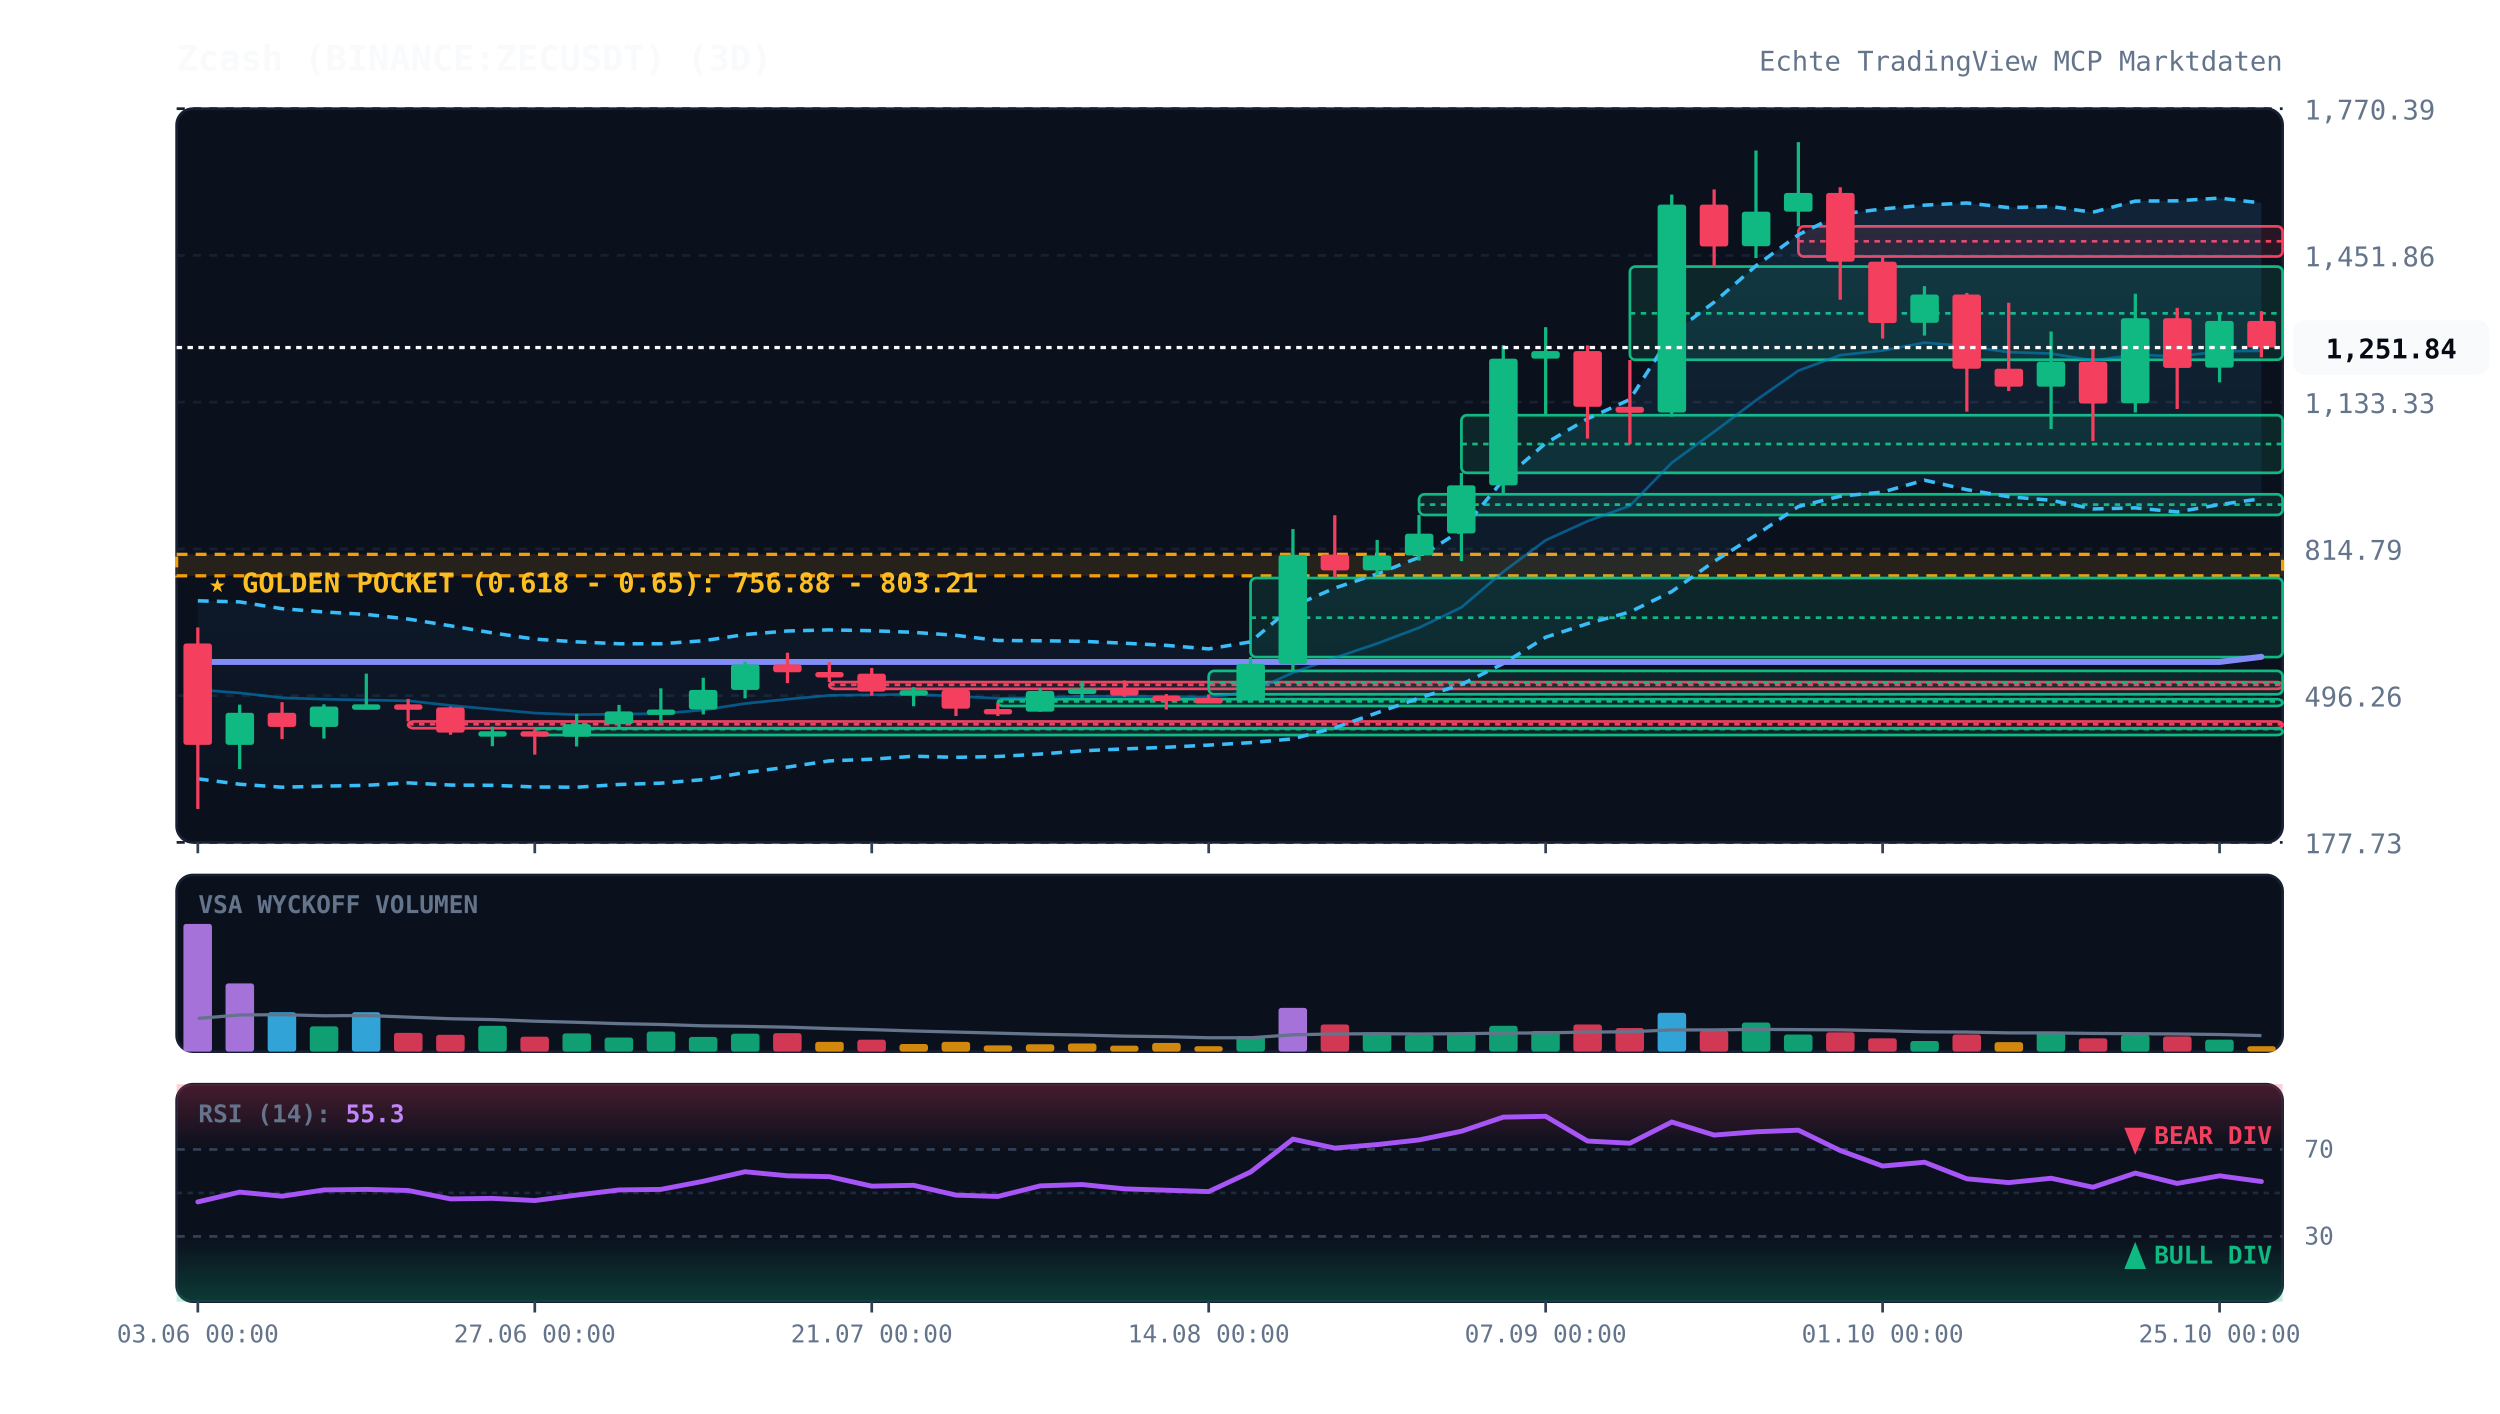
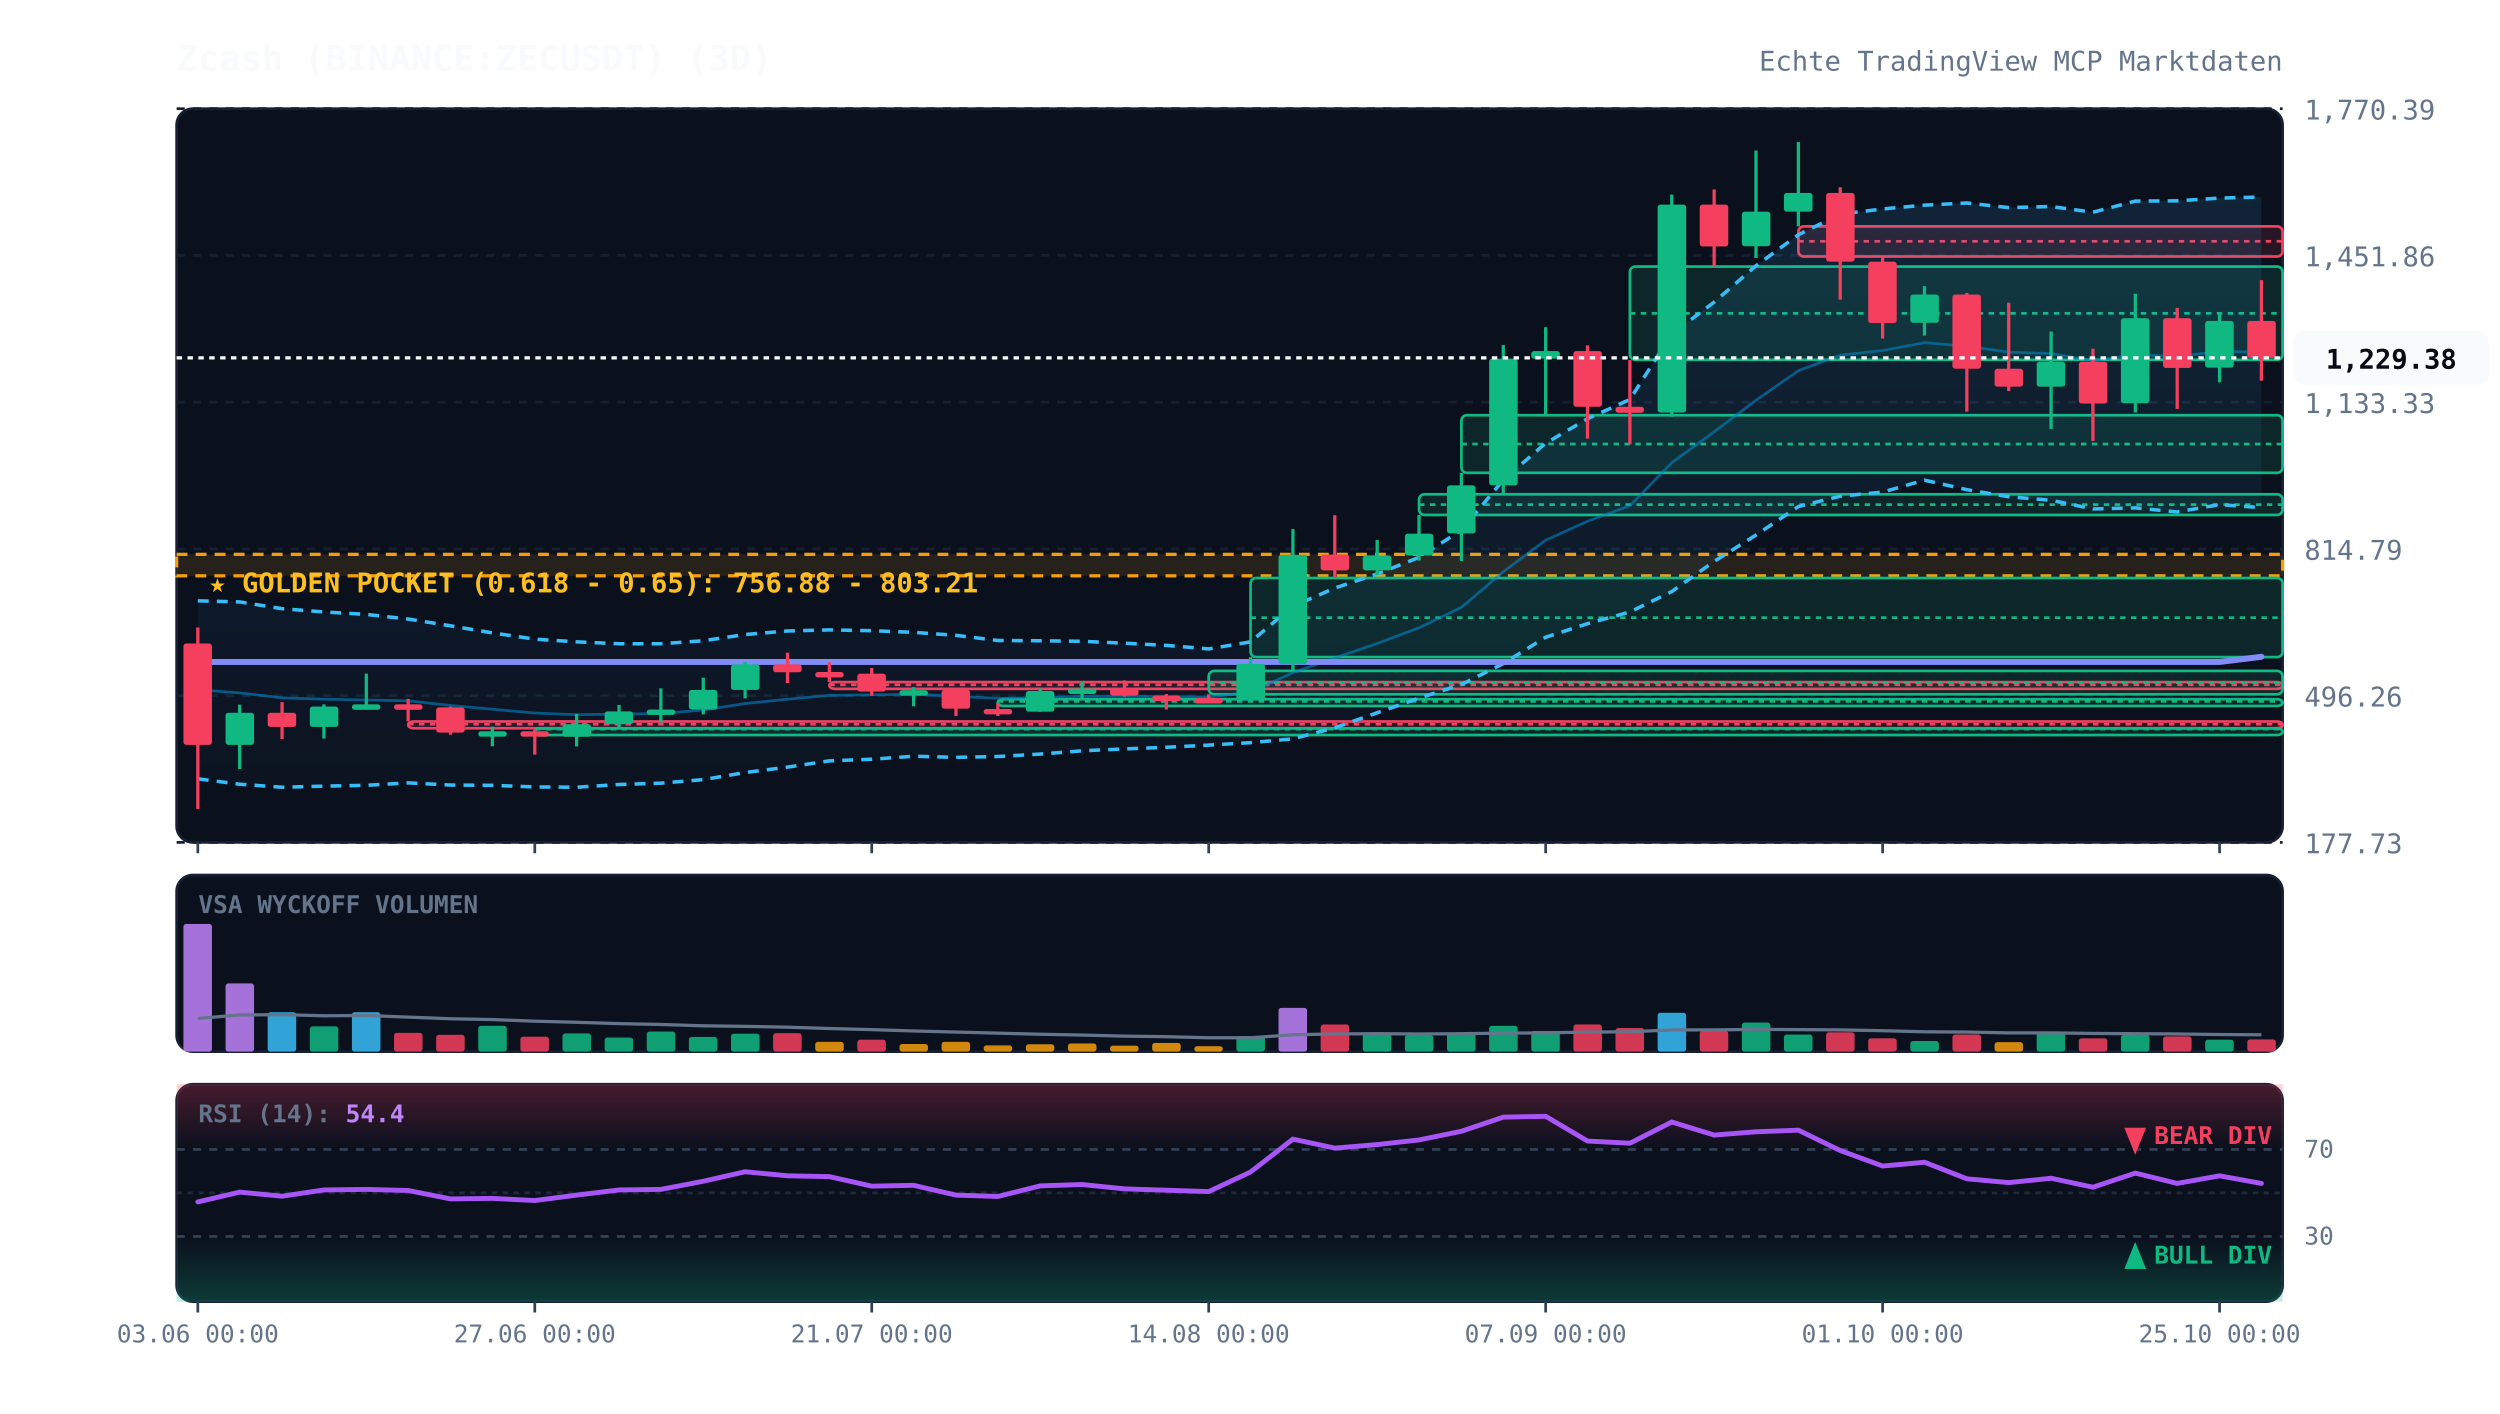
<svg xmlns="http://www.w3.org/2000/svg" viewBox="0 0 920 520" width="100%" height="100%" style="background:#070a13; font-family:'JetBrains Mono', monospace;">
  <defs>
    <linearGradient id="cloud-grad" x1="0%" y1="0%" x2="0%" y2="100%">
      <stop offset="0%" stop-color="#38bdf8" stop-opacity="0.12" />
      <stop offset="100%" stop-color="#38bdf8" stop-opacity="0.02" />
    </linearGradient>
    <linearGradient id="rsi-overbought" x1="0%" y1="0%" x2="0%" y2="100%">
      <stop offset="0%" stop-color="#f43f5e" stop-opacity="0.25" />
      <stop offset="100%" stop-color="#f43f5e" stop-opacity="0.0" />
    </linearGradient>
    <linearGradient id="rsi-oversold" x1="0%" y1="0%" x2="0%" y2="100%">
      <stop offset="0%" stop-color="#10b981" stop-opacity="0.0" />
      <stop offset="100%" stop-color="#10b981" stop-opacity="0.25" />
    </linearGradient>
  </defs>
  <rect x="65" y="40" width="775" height="270" fill="#0b101d" rx="6" stroke="#172033" stroke-width="1" />
  <rect x="65" y="322" width="775" height="65" fill="#0b101d" rx="6" stroke="#172033" stroke-width="1" />
  <rect x="65" y="399" width="775" height="80" fill="#0b101d" rx="6" stroke="#172033" stroke-width="1" />
  <line x1="65" y1="310.0" x2="840" y2="310.0" stroke="#172033" stroke-dasharray="3,3" stroke-width="1" />
  <text x="848" y="314.0" fill="#64748b" font-size="10" text-anchor="start">177.73</text>
  <line x1="65" y1="256.0" x2="840" y2="256.0" stroke="#172033" stroke-dasharray="3,3" stroke-width="1" />
  <text x="848" y="260.0" fill="#64748b" font-size="10" text-anchor="start">496.26</text>
  <line x1="65" y1="202.0" x2="840" y2="202.0" stroke="#172033" stroke-dasharray="3,3" stroke-width="1" />
  <text x="848" y="206.0" fill="#64748b" font-size="10" text-anchor="start">814.79</text>
  <line x1="65" y1="148.0" x2="840" y2="148.0" stroke="#172033" stroke-dasharray="3,3" stroke-width="1" />
  <text x="848" y="152.0" fill="#64748b" font-size="10" text-anchor="start">1,133.33</text>
  <line x1="65" y1="94.0" x2="840" y2="94.0" stroke="#172033" stroke-dasharray="3,3" stroke-width="1" />
  <text x="848" y="98.0" fill="#64748b" font-size="10" text-anchor="start">1,451.86</text>
  <line x1="65" y1="40.0" x2="840" y2="40.0" stroke="#172033" stroke-dasharray="3,3" stroke-width="1" />
  <text x="848" y="44.0" fill="#64748b" font-size="10" text-anchor="start">1,770.39</text>
  <rect x="65" y="204.0" width="775" height="7.9" fill="rgba(245, 158, 11, 0.12)" stroke="#f59e0b" stroke-dasharray="4,3" stroke-width="1.2" />
  <text x="77" y="218.0" fill="#fbbf24" font-size="10" font-weight="bold">★ GOLDEN POCKET (0.618 - 0.65): 756.88 - 803.21</text>
  <rect x="150.2" y="265.5" width="689.8" height="2.5" fill="rgba(244, 63, 94, 0.13)" stroke="#f43f5e" stroke-width="1" rx="2" />
  <line x1="150.2" y1="266.5" x2="840" y2="266.5" stroke="#f43f5e" stroke-dasharray="2,2" stroke-width="1" />
  <rect x="196.8" y="268.0" width="643.2" height="2.5" fill="rgba(16, 185, 129, 0.13)" stroke="#10b981" stroke-width="1" rx="2" />
  <line x1="196.8" y1="268.3" x2="840" y2="268.3" stroke="#10b981" stroke-dasharray="2,2" stroke-width="1" />
  <rect x="305.2" y="251.0" width="534.8" height="2.5" fill="rgba(244, 63, 94, 0.13)" stroke="#f43f5e" stroke-width="1" rx="2" />
  <line x1="305.2" y1="252.0" x2="840" y2="252.0" stroke="#f43f5e" stroke-dasharray="2,2" stroke-width="1" />
  <rect x="367.2" y="257.3" width="472.8" height="2.5" fill="rgba(16, 185, 129, 0.13)" stroke="#10b981" stroke-width="1" rx="2" />
  <line x1="367.2" y1="258.1" x2="840" y2="258.1" stroke="#10b981" stroke-dasharray="2,2" stroke-width="1" />
  <rect x="444.8" y="246.9" width="395.2" height="8.6" fill="rgba(16, 185, 129, 0.13)" stroke="#10b981" stroke-width="1" rx="2" />
  <line x1="444.8" y1="251.2" x2="840" y2="251.2" stroke="#10b981" stroke-dasharray="2,2" stroke-width="1" />
  <rect x="460.2" y="212.7" width="379.8" height="29.1" fill="rgba(16, 185, 129, 0.13)" stroke="#10b981" stroke-width="1" rx="2" />
  <line x1="460.2" y1="227.3" x2="840" y2="227.3" stroke="#10b981" stroke-dasharray="2,2" stroke-width="1" />
  <rect x="522.2" y="181.9" width="317.8" height="7.6" fill="rgba(16, 185, 129, 0.13)" stroke="#10b981" stroke-width="1" rx="2" />
  <line x1="522.2" y1="185.7" x2="840" y2="185.7" stroke="#10b981" stroke-dasharray="2,2" stroke-width="1" />
  <rect x="537.8" y="152.8" width="302.2" height="21.2" fill="rgba(16, 185, 129, 0.13)" stroke="#10b981" stroke-width="1" rx="2" />
  <line x1="537.8" y1="163.4" x2="840" y2="163.4" stroke="#10b981" stroke-dasharray="2,2" stroke-width="1" />
  <rect x="599.8" y="98.1" width="240.2" height="34.3" fill="rgba(16, 185, 129, 0.13)" stroke="#10b981" stroke-width="1" rx="2" />
  <line x1="599.8" y1="115.3" x2="840" y2="115.3" stroke="#10b981" stroke-dasharray="2,2" stroke-width="1" />
  <rect x="661.8" y="83.3" width="178.2" height="11.1" fill="rgba(244, 63, 94, 0.13)" stroke="#f43f5e" stroke-width="1" rx="2" />
  <line x1="661.8" y1="88.8" x2="840" y2="88.8" stroke="#f43f5e" stroke-dasharray="2,2" stroke-width="1" />
-   <polygon points="72.8,221.1 88.2,221.5 103.8,224.0 119.2,225.2 134.8,226.1 150.2,227.8 165.8,230.3 181.2,232.9 196.8,235.2 212.2,236.2 227.8,236.9 243.2,236.9 258.8,235.8 274.2,233.5 289.8,232.2 305.2,231.8 320.8,232.1 336.2,232.7 351.8,233.8 367.2,235.7 382.8,235.8 398.2,236.0 413.8,236.7 429.2,237.5 444.8,238.8 460.2,236.2 475.8,223.1 491.2,216.4 506.8,211.2 522.2,205.1 537.8,195.1 553.2,176.6 568.8,163.1 584.2,154.1 599.8,147.0 615.2,122.9 630.8,111.2 646.2,97.8 661.8,86.4 677.2,78.8 692.8,76.9 708.2,75.5 723.8,74.7 739.2,76.4 754.8,76.0 770.2,78.1 785.8,74.0 801.2,73.9 816.8,72.9 832.2,74.7 832.2,183.5 816.8,185.7 801.2,188.4 785.8,186.9 770.2,187.3 754.8,184.1 739.2,182.8 723.8,180.2 708.2,176.7 692.8,181.1 677.2,182.6 661.8,186.4 646.2,196.9 630.8,206.6 615.2,217.7 599.8,225.2 584.2,229.5 568.8,234.5 553.2,244.2 537.8,251.9 522.2,256.9 506.8,262.3 491.2,267.8 475.8,271.9 460.2,273.3 444.8,274.2 429.2,275.0 413.8,275.6 398.2,276.3 382.8,277.5 367.2,278.4 351.8,278.7 336.2,278.3 320.8,279.4 305.2,280.0 289.8,282.3 274.2,284.3 258.8,286.9 243.2,288.2 227.8,288.7 212.2,289.7 196.8,289.6 181.2,289.0 165.8,288.9 150.2,288.1 134.8,289.0 119.2,289.3 103.8,289.7 88.2,288.6 72.8,286.6" fill="url(#cloud-grad)" />
-   <polyline points="72.8,221.1 88.2,221.5 103.8,224.0 119.2,225.2 134.8,226.1 150.2,227.8 165.8,230.3 181.2,232.9 196.8,235.2 212.2,236.2 227.8,236.9 243.2,236.9 258.8,235.8 274.2,233.5 289.8,232.2 305.2,231.8 320.8,232.1 336.2,232.7 351.8,233.8 367.2,235.7 382.8,235.8 398.2,236.0 413.8,236.7 429.2,237.5 444.8,238.8 460.2,236.2 475.8,223.1 491.2,216.4 506.8,211.2 522.2,205.1 537.8,195.1 553.2,176.6 568.8,163.1 584.2,154.1 599.8,147.0 615.2,122.9 630.8,111.2 646.2,97.8 661.8,86.4 677.2,78.8 692.8,76.9 708.2,75.5 723.8,74.7 739.2,76.4 754.8,76.0 770.2,78.1 785.8,74.0 801.2,73.9 816.8,72.9 832.2,74.7" fill="none" stroke="#38bdf8" stroke-width="1.3" stroke-dasharray="4,3" />
-   <polyline points="72.8,286.6 88.2,288.6 103.8,289.7 119.2,289.3 134.8,289.0 150.2,288.1 165.8,288.9 181.2,289.0 196.8,289.6 212.2,289.7 227.8,288.7 243.2,288.2 258.8,286.9 274.2,284.3 289.8,282.3 305.2,280.0 320.8,279.4 336.2,278.3 351.8,278.7 367.2,278.4 382.8,277.5 398.2,276.3 413.8,275.6 429.2,275.0 444.8,274.2 460.2,273.3 475.8,271.9 491.2,267.8 506.8,262.3 522.2,256.9 537.8,251.9 553.2,244.2 568.8,234.5 584.2,229.5 599.8,225.2 615.2,217.7 630.8,206.6 646.2,196.9 661.8,186.4 677.2,182.6 692.8,181.1 708.2,176.7 723.8,180.2 739.2,182.8 754.8,184.1 770.2,187.3 785.8,186.9 801.2,188.4 816.8,185.7 832.2,183.5" fill="none" stroke="#38bdf8" stroke-width="1.3" stroke-dasharray="4,3" />
-   <polyline points="72.8,253.8 88.2,255.0 103.8,256.8 119.2,257.3 134.8,257.6 150.2,257.9 165.8,259.6 181.2,261.0 196.8,262.4 212.2,263.0 227.8,262.8 243.2,262.6 258.8,261.3 274.2,258.9 289.8,257.3 305.2,255.9 320.8,255.7 336.2,255.5 351.8,256.2 367.2,257.0 382.8,256.7 398.2,256.2 413.8,256.2 429.2,256.3 444.8,256.5 460.2,254.7 475.8,247.5 491.2,242.1 506.8,236.8 522.2,231.0 537.8,223.5 553.2,210.4 568.8,198.8 584.2,191.8 599.8,186.1 615.2,170.3 630.8,158.9 646.2,147.3 661.8,136.4 677.2,130.7 692.8,129.0 708.2,126.1 723.8,127.4 739.2,129.6 754.8,130.1 770.2,132.7 785.8,130.5 801.2,131.2 816.8,129.3 832.2,129.1" fill="none" stroke="#0284c7" stroke-width="1.0" stroke-opacity="0.6" />
+   <polygon points="72.8,221.1 88.2,221.5 103.8,224.0 119.2,225.2 134.8,226.1 150.2,227.8 165.8,230.3 181.2,232.9 196.8,235.2 212.2,236.2 227.8,236.9 243.2,236.9 258.8,235.8 274.2,233.5 289.8,232.2 305.2,231.8 320.8,232.1 336.2,232.7 351.8,233.8 367.2,235.7 382.8,235.8 398.2,236.0 413.8,236.7 429.2,237.5 444.8,238.8 460.2,236.2 475.8,223.1 491.2,216.4 506.8,211.2 522.2,205.1 537.8,195.1 553.2,176.6 568.8,163.1 584.2,154.1 599.8,147.0 615.2,122.9 630.8,111.2 646.2,97.8 661.8,86.4 677.2,78.8 692.8,76.9 708.2,75.5 723.8,74.7 739.2,76.4 754.8,76.0 770.2,78.1 785.8,74.0 801.2,73.9 816.8,72.9 832.2,72.5 832.2,186.8 816.8,185.7 801.2,188.4 785.8,186.9 770.2,187.3 754.8,184.1 739.2,182.8 723.8,180.2 708.2,176.7 692.8,181.1 677.2,182.6 661.8,186.4 646.2,196.9 630.8,206.6 615.2,217.7 599.8,225.2 584.2,229.5 568.8,234.5 553.2,244.2 537.8,251.9 522.2,256.9 506.8,262.3 491.2,267.8 475.8,271.9 460.2,273.3 444.8,274.2 429.2,275.0 413.8,275.6 398.2,276.3 382.8,277.5 367.2,278.4 351.8,278.7 336.2,278.3 320.8,279.4 305.2,280.0 289.8,282.3 274.2,284.3 258.8,286.9 243.2,288.2 227.8,288.7 212.2,289.7 196.8,289.6 181.2,289.0 165.8,288.9 150.2,288.1 134.8,289.0 119.2,289.3 103.8,289.7 88.2,288.6 72.8,286.6" fill="url(#cloud-grad)" />
+   <polyline points="72.8,221.1 88.2,221.5 103.8,224.0 119.2,225.2 134.8,226.1 150.2,227.8 165.8,230.3 181.2,232.9 196.8,235.2 212.2,236.2 227.8,236.9 243.2,236.9 258.8,235.8 274.2,233.5 289.8,232.2 305.2,231.8 320.8,232.1 336.2,232.7 351.8,233.8 367.2,235.7 382.8,235.8 398.2,236.0 413.8,236.7 429.2,237.5 444.8,238.8 460.2,236.2 475.8,223.1 491.2,216.4 506.8,211.2 522.2,205.1 537.8,195.1 553.2,176.6 568.8,163.1 584.2,154.1 599.8,147.0 615.2,122.9 630.8,111.2 646.2,97.8 661.8,86.4 677.2,78.8 692.8,76.9 708.2,75.5 723.8,74.7 739.2,76.4 754.8,76.0 770.2,78.1 785.8,74.0 801.2,73.9 816.8,72.9 832.2,72.5" fill="none" stroke="#38bdf8" stroke-width="1.3" stroke-dasharray="4,3" />
+   <polyline points="72.8,286.6 88.2,288.6 103.8,289.7 119.2,289.3 134.8,289.0 150.2,288.1 165.8,288.9 181.2,289.0 196.8,289.6 212.2,289.7 227.8,288.7 243.2,288.2 258.8,286.9 274.2,284.3 289.8,282.3 305.2,280.0 320.8,279.4 336.2,278.3 351.8,278.7 367.2,278.4 382.8,277.5 398.2,276.3 413.8,275.6 429.2,275.0 444.8,274.2 460.2,273.3 475.8,271.9 491.2,267.8 506.8,262.3 522.2,256.9 537.8,251.9 553.2,244.2 568.8,234.5 584.2,229.5 599.8,225.2 615.2,217.7 630.8,206.6 646.2,196.9 661.8,186.4 677.2,182.6 692.8,181.1 708.2,176.7 723.8,180.2 739.2,182.8 754.8,184.1 770.2,187.3 785.8,186.9 801.2,188.4 816.8,185.7 832.2,186.8" fill="none" stroke="#38bdf8" stroke-width="1.3" stroke-dasharray="4,3" />
+   <polyline points="72.8,253.8 88.2,255.0 103.8,256.8 119.2,257.3 134.8,257.6 150.2,257.9 165.8,259.6 181.2,261.0 196.8,262.4 212.2,263.0 227.8,262.8 243.2,262.6 258.8,261.3 274.2,258.9 289.8,257.3 305.2,255.9 320.8,255.7 336.2,255.5 351.8,256.2 367.2,257.0 382.8,256.7 398.2,256.2 413.8,256.2 429.2,256.3 444.8,256.5 460.2,254.7 475.8,247.5 491.2,242.1 506.8,236.8 522.2,231.0 537.8,223.5 553.2,210.4 568.8,198.8 584.2,191.8 599.8,186.1 615.2,170.3 630.8,158.9 646.2,147.3 661.8,136.4 677.2,130.7 692.8,129.0 708.2,126.1 723.8,127.4 739.2,129.6 754.8,130.1 770.2,132.7 785.8,130.5 801.2,131.2 816.8,129.3 832.2,129.6" fill="none" stroke="#0284c7" stroke-width="1.0" stroke-opacity="0.6" />
  <polyline points="72.8,243.6 88.2,243.6 103.8,243.6 119.2,243.6 134.8,243.6 150.2,243.6 165.8,243.6 181.2,243.6 196.8,243.6 212.2,243.6 227.8,243.6 243.2,243.6 258.8,243.6 274.2,243.6 289.8,243.6 305.2,243.6 320.8,243.6 336.2,243.6 351.8,243.6 367.2,243.6 382.8,243.6 398.2,243.6 413.8,243.6 429.2,243.6 444.8,243.6 460.2,243.6 475.8,243.6 491.2,243.6 506.8,243.6 522.2,243.6 537.8,243.6 553.2,243.6 568.8,243.6 584.2,243.6 599.8,243.6 615.2,243.6 630.8,243.6 646.2,243.6 661.8,243.6 677.2,243.6 692.8,243.6 708.2,243.6 723.8,243.6 739.2,243.6 754.8,243.6 770.2,243.6 785.8,243.6 801.2,243.6 816.8,243.6 832.2,241.7" fill="none" stroke="#818cf8" stroke-width="2.2" stroke-linecap="round" />
  <line x1="72.8" y1="230.9" x2="72.8" y2="297.7" stroke="#f43f5e" stroke-width="1.2" />
  <rect x="67.5" y="236.8" width="10.5" height="37.3" fill="#f43f5e" rx="1" />
  <line x1="88.2" y1="259.3" x2="88.2" y2="283.0" stroke="#10b981" stroke-width="1.2" />
  <rect x="83.0" y="262.3" width="10.5" height="11.8" fill="#10b981" rx="1" />
  <line x1="103.8" y1="258.4" x2="103.8" y2="272.0" stroke="#f43f5e" stroke-width="1.2" />
  <rect x="98.5" y="262.3" width="10.5" height="5.2" fill="#f43f5e" rx="1" />
  <line x1="119.2" y1="259.2" x2="119.2" y2="271.8" stroke="#10b981" stroke-width="1.2" />
  <rect x="114.0" y="260.0" width="10.5" height="7.5" fill="#10b981" rx="1" />
  <line x1="134.8" y1="247.9" x2="134.8" y2="261.0" stroke="#10b981" stroke-width="1.2" />
  <rect x="129.5" y="259.2" width="10.5" height="2.0" fill="#10b981" rx="1" />
  <line x1="150.2" y1="257.2" x2="150.2" y2="265.5" stroke="#f43f5e" stroke-width="1.2" />
  <rect x="145.0" y="259.2" width="10.5" height="2.0" fill="#f43f5e" rx="1" />
  <line x1="165.8" y1="260.0" x2="165.8" y2="270.4" stroke="#f43f5e" stroke-width="1.2" />
  <rect x="160.5" y="260.3" width="10.5" height="9.3" fill="#f43f5e" rx="1" />
  <line x1="181.2" y1="267.4" x2="181.2" y2="274.6" stroke="#10b981" stroke-width="1.2" />
  <rect x="176.0" y="269.1" width="10.5" height="2.0" fill="#10b981" rx="1" />
  <line x1="196.8" y1="268.5" x2="196.8" y2="277.7" stroke="#f43f5e" stroke-width="1.2" />
  <rect x="191.5" y="269.1" width="10.5" height="2.0" fill="#f43f5e" rx="1" />
  <line x1="212.2" y1="262.7" x2="212.2" y2="274.7" stroke="#10b981" stroke-width="1.2" />
  <rect x="207.0" y="266.5" width="10.5" height="4.6" fill="#10b981" rx="1" />
  <line x1="227.8" y1="259.4" x2="227.8" y2="268.0" stroke="#10b981" stroke-width="1.2" />
  <rect x="222.5" y="261.8" width="10.5" height="4.7" fill="#10b981" rx="1" />
  <line x1="243.2" y1="253.3" x2="243.2" y2="265.9" stroke="#10b981" stroke-width="1.2" />
  <rect x="238.0" y="261.1" width="10.5" height="2.0" fill="#10b981" rx="1" />
  <line x1="258.8" y1="249.4" x2="258.8" y2="262.9" stroke="#10b981" stroke-width="1.2" />
  <rect x="253.5" y="253.9" width="10.5" height="7.2" fill="#10b981" rx="1" />
  <line x1="274.2" y1="243.5" x2="274.2" y2="257.0" stroke="#10b981" stroke-width="1.2" />
  <rect x="269.0" y="244.5" width="10.5" height="9.4" fill="#10b981" rx="1" />
  <line x1="289.8" y1="240.2" x2="289.8" y2="251.4" stroke="#f43f5e" stroke-width="1.2" />
  <rect x="284.5" y="244.5" width="10.5" height="2.9" fill="#f43f5e" rx="1" />
  <line x1="305.2" y1="243.7" x2="305.2" y2="251.0" stroke="#f43f5e" stroke-width="1.2" />
  <rect x="300.0" y="247.3" width="10.5" height="2.0" fill="#f43f5e" rx="1" />
  <line x1="320.8" y1="245.8" x2="320.8" y2="256.0" stroke="#f43f5e" stroke-width="1.2" />
  <rect x="315.5" y="247.9" width="10.5" height="6.6" fill="#f43f5e" rx="1" />
  <line x1="336.2" y1="252.9" x2="336.2" y2="259.9" stroke="#10b981" stroke-width="1.2" />
  <rect x="331.0" y="254.0" width="10.5" height="2.0" fill="#10b981" rx="1" />
  <line x1="351.8" y1="253.6" x2="351.8" y2="263.5" stroke="#f43f5e" stroke-width="1.2" />
  <rect x="346.5" y="253.9" width="10.5" height="6.9" fill="#f43f5e" rx="1" />
  <line x1="367.2" y1="258.8" x2="367.2" y2="263.5" stroke="#f43f5e" stroke-width="1.2" />
  <rect x="362.0" y="260.9" width="10.5" height="2.0" fill="#f43f5e" rx="1" />
  <line x1="382.8" y1="253.3" x2="382.8" y2="261.9" stroke="#10b981" stroke-width="1.2" />
  <rect x="377.5" y="254.3" width="10.5" height="7.6" fill="#10b981" rx="1" />
  <line x1="398.2" y1="251.0" x2="398.2" y2="257.3" stroke="#10b981" stroke-width="1.2" />
  <rect x="393.0" y="253.4" width="10.5" height="2.0" fill="#10b981" rx="1" />
  <line x1="413.8" y1="250.4" x2="413.8" y2="256.4" stroke="#f43f5e" stroke-width="1.2" />
  <rect x="408.5" y="253.4" width="10.5" height="2.6" fill="#f43f5e" rx="1" />
  <line x1="429.2" y1="255.4" x2="429.2" y2="261.1" stroke="#f43f5e" stroke-width="1.2" />
  <rect x="424.0" y="256.0" width="10.5" height="2.0" fill="#f43f5e" rx="1" />
  <line x1="444.8" y1="255.5" x2="444.8" y2="258.6" stroke="#f43f5e" stroke-width="1.2" />
  <rect x="439.5" y="256.9" width="10.5" height="2.0" fill="#f43f5e" rx="1" />
  <line x1="460.2" y1="241.8" x2="460.2" y2="257.9" stroke="#10b981" stroke-width="1.2" />
  <rect x="455.0" y="244.3" width="10.5" height="13.4" fill="#10b981" rx="1" />
  <line x1="475.8" y1="194.7" x2="475.8" y2="246.9" stroke="#10b981" stroke-width="1.2" />
  <rect x="470.5" y="204.2" width="10.5" height="40.2" fill="#10b981" rx="1" />
  <line x1="491.2" y1="189.6" x2="491.2" y2="212.7" stroke="#f43f5e" stroke-width="1.2" />
  <rect x="486.0" y="204.1" width="10.5" height="5.8" fill="#f43f5e" rx="1" />
  <line x1="506.8" y1="198.7" x2="506.8" y2="211.6" stroke="#10b981" stroke-width="1.2" />
  <rect x="501.5" y="204.4" width="10.5" height="5.5" fill="#10b981" rx="1" />
  <line x1="522.2" y1="189.5" x2="522.2" y2="206.3" stroke="#10b981" stroke-width="1.2" />
  <rect x="517.0" y="196.4" width="10.5" height="8.0" fill="#10b981" rx="1" />
  <line x1="537.8" y1="174.0" x2="537.8" y2="206.5" stroke="#10b981" stroke-width="1.2" />
  <rect x="532.5" y="178.6" width="10.5" height="17.7" fill="#10b981" rx="1" />
  <line x1="553.2" y1="127.0" x2="553.2" y2="181.9" stroke="#10b981" stroke-width="1.2" />
  <rect x="548.0" y="132.0" width="10.5" height="46.6" fill="#10b981" rx="1" />
  <line x1="568.8" y1="120.4" x2="568.8" y2="152.8" stroke="#10b981" stroke-width="1.2" />
  <rect x="563.5" y="129.2" width="10.5" height="2.8" fill="#10b981" rx="1" />
  <line x1="584.2" y1="127.1" x2="584.2" y2="161.4" stroke="#f43f5e" stroke-width="1.2" />
  <rect x="579.0" y="129.2" width="10.5" height="20.5" fill="#f43f5e" rx="1" />
  <line x1="599.8" y1="132.5" x2="599.8" y2="163.5" stroke="#f43f5e" stroke-width="1.2" />
  <rect x="594.5" y="149.7" width="10.5" height="2.2" fill="#f43f5e" rx="1" />
  <line x1="615.2" y1="71.6" x2="615.2" y2="153.3" stroke="#10b981" stroke-width="1.2" />
  <rect x="610.0" y="75.3" width="10.5" height="76.5" fill="#10b981" rx="1" />
  <line x1="630.8" y1="69.7" x2="630.8" y2="98.1" stroke="#f43f5e" stroke-width="1.2" />
  <rect x="625.5" y="75.3" width="10.5" height="15.4" fill="#f43f5e" rx="1" />
  <line x1="646.2" y1="55.4" x2="646.2" y2="95.0" stroke="#10b981" stroke-width="1.2" />
  <rect x="641.0" y="77.9" width="10.5" height="12.7" fill="#10b981" rx="1" />
  <line x1="661.8" y1="52.3" x2="661.8" y2="83.3" stroke="#10b981" stroke-width="1.2" />
  <rect x="656.5" y="71.0" width="10.5" height="6.9" fill="#10b981" rx="1" />
  <line x1="677.2" y1="68.9" x2="677.2" y2="110.3" stroke="#f43f5e" stroke-width="1.2" />
  <rect x="672.0" y="71.0" width="10.5" height="25.3" fill="#f43f5e" rx="1" />
  <line x1="692.8" y1="94.4" x2="692.8" y2="124.6" stroke="#f43f5e" stroke-width="1.2" />
  <rect x="687.5" y="96.3" width="10.5" height="22.6" fill="#f43f5e" rx="1" />
  <line x1="708.2" y1="105.3" x2="708.2" y2="123.5" stroke="#10b981" stroke-width="1.2" />
  <rect x="703.0" y="108.4" width="10.5" height="10.4" fill="#10b981" rx="1" />
  <line x1="723.8" y1="107.8" x2="723.8" y2="151.5" stroke="#f43f5e" stroke-width="1.2" />
  <rect x="718.5" y="108.4" width="10.5" height="27.3" fill="#f43f5e" rx="1" />
  <line x1="739.2" y1="111.4" x2="739.2" y2="143.9" stroke="#f43f5e" stroke-width="1.2" />
  <rect x="734.0" y="135.7" width="10.5" height="6.6" fill="#f43f5e" rx="1" />
  <line x1="754.8" y1="122.0" x2="754.8" y2="157.9" stroke="#10b981" stroke-width="1.2" />
  <rect x="749.5" y="133.1" width="10.5" height="9.2" fill="#10b981" rx="1" />
  <line x1="770.2" y1="128.3" x2="770.2" y2="162.3" stroke="#f43f5e" stroke-width="1.2" />
  <rect x="765.0" y="133.1" width="10.5" height="15.4" fill="#f43f5e" rx="1" />
  <line x1="785.8" y1="108.1" x2="785.8" y2="151.8" stroke="#10b981" stroke-width="1.2" />
  <rect x="780.5" y="117.1" width="10.5" height="31.3" fill="#10b981" rx="1" />
  <line x1="801.2" y1="113.3" x2="801.2" y2="150.5" stroke="#f43f5e" stroke-width="1.2" />
  <rect x="796.0" y="117.1" width="10.5" height="18.3" fill="#f43f5e" rx="1" />
  <line x1="816.8" y1="115.2" x2="816.8" y2="140.7" stroke="#10b981" stroke-width="1.2" />
  <rect x="811.5" y="118.1" width="10.5" height="17.2" fill="#10b981" rx="1" />
-   <line x1="832.2" y1="114.5" x2="832.2" y2="131.5" stroke="#f43f5e" stroke-width="1.2" />
-   <rect x="827.0" y="118.1" width="10.5" height="9.8" fill="#f43f5e" rx="1" />
-   <line x1="65" y1="127.9" x2="840" y2="127.9" stroke="#f8fafc" stroke-width="1.2" stroke-dasharray="2,2" />
-   <rect x="844" y="117.9" width="72" height="20" fill="#f8fafc" rx="4" />
-   <text x="880" y="131.9" fill="#070a13" font-size="10" font-weight="bold" text-anchor="middle">1,251.84</text>
+   <line x1="832.2" y1="103.1" x2="832.2" y2="140.1" stroke="#f43f5e" stroke-width="1.2" />
+   <rect x="827.0" y="118.1" width="10.5" height="13.6" fill="#f43f5e" rx="1" />
+   <line x1="65" y1="131.7" x2="840" y2="131.7" stroke="#f8fafc" stroke-width="1.2" stroke-dasharray="2,2" />
+   <rect x="844" y="121.7" width="72" height="20" fill="#f8fafc" rx="4" />
+   <text x="880" y="135.7" fill="#070a13" font-size="10" font-weight="bold" text-anchor="middle">1,229.38</text>
  <text x="73" y="336" fill="#64748b" font-size="9" font-weight="bold">VSA WYCKOFF VOLUMEN</text>
  <rect x="67.5" y="340.0" width="10.5" height="47.0" fill="#c084fc" opacity="0.85" rx="1" />
  <rect x="83.0" y="361.9" width="10.5" height="25.1" fill="#c084fc" opacity="0.85" rx="1" />
  <rect x="98.5" y="372.5" width="10.5" height="14.5" fill="#38bdf8" opacity="0.85" rx="1" />
  <rect x="114.0" y="377.7" width="10.5" height="9.3" fill="#10b981" opacity="0.85" rx="1" />
  <rect x="129.5" y="372.5" width="10.5" height="14.5" fill="#38bdf8" opacity="0.85" rx="1" />
  <rect x="145.0" y="380.1" width="10.5" height="6.9" fill="#f43f5e" opacity="0.85" rx="1" />
  <rect x="160.5" y="380.8" width="10.5" height="6.2" fill="#f43f5e" opacity="0.85" rx="1" />
  <rect x="176.0" y="377.5" width="10.5" height="9.5" fill="#10b981" opacity="0.85" rx="1" />
  <rect x="191.5" y="381.5" width="10.5" height="5.5" fill="#f43f5e" opacity="0.85" rx="1" />
  <rect x="207.0" y="380.3" width="10.5" height="6.7" fill="#10b981" opacity="0.85" rx="1" />
  <rect x="222.5" y="381.8" width="10.5" height="5.2" fill="#10b981" opacity="0.85" rx="1" />
  <rect x="238.0" y="379.6" width="10.5" height="7.4" fill="#10b981" opacity="0.85" rx="1" />
  <rect x="253.5" y="381.6" width="10.5" height="5.4" fill="#10b981" opacity="0.85" rx="1" />
  <rect x="269.0" y="380.4" width="10.5" height="6.6" fill="#10b981" opacity="0.85" rx="1" />
  <rect x="284.5" y="380.2" width="10.5" height="6.8" fill="#f43f5e" opacity="0.85" rx="1" />
  <rect x="300.0" y="383.4" width="10.5" height="3.6" fill="#f59e0b" opacity="0.85" rx="1" />
  <rect x="315.5" y="382.6" width="10.5" height="4.4" fill="#f43f5e" opacity="0.85" rx="1" />
  <rect x="331.0" y="384.2" width="10.5" height="2.8" fill="#f59e0b" opacity="0.85" rx="1" />
  <rect x="346.5" y="383.4" width="10.5" height="3.6" fill="#f59e0b" opacity="0.85" rx="1" />
  <rect x="362.0" y="384.7" width="10.5" height="2.3" fill="#f59e0b" opacity="0.85" rx="1" />
  <rect x="377.5" y="384.3" width="10.5" height="2.7" fill="#f59e0b" opacity="0.85" rx="1" />
  <rect x="393.0" y="384.0" width="10.5" height="3.0" fill="#f59e0b" opacity="0.85" rx="1" />
  <rect x="408.5" y="384.8" width="10.5" height="2.2" fill="#f59e0b" opacity="0.85" rx="1" />
  <rect x="424.0" y="383.8" width="10.5" height="3.2" fill="#f59e0b" opacity="0.85" rx="1" />
  <rect x="439.5" y="385.0" width="10.5" height="2.0" fill="#f59e0b" opacity="0.85" rx="1" />
  <rect x="455.0" y="381.3" width="10.5" height="5.7" fill="#10b981" opacity="0.85" rx="1" />
  <rect x="470.5" y="370.9" width="10.5" height="16.1" fill="#c084fc" opacity="0.85" rx="1" />
  <rect x="486.0" y="377.0" width="10.5" height="10.0" fill="#f43f5e" opacity="0.85" rx="1" />
  <rect x="501.5" y="380.0" width="10.5" height="7.0" fill="#10b981" opacity="0.85" rx="1" />
  <rect x="517.0" y="380.9" width="10.5" height="6.1" fill="#10b981" opacity="0.85" rx="1" />
  <rect x="532.5" y="380.2" width="10.5" height="6.8" fill="#10b981" opacity="0.85" rx="1" />
  <rect x="548.0" y="377.5" width="10.5" height="9.5" fill="#10b981" opacity="0.85" rx="1" />
  <rect x="563.5" y="379.4" width="10.5" height="7.6" fill="#10b981" opacity="0.85" rx="1" />
  <rect x="579.0" y="377.0" width="10.5" height="10.0" fill="#f43f5e" opacity="0.85" rx="1" />
  <rect x="594.5" y="378.3" width="10.5" height="8.7" fill="#f43f5e" opacity="0.85" rx="1" />
  <rect x="610.0" y="372.7" width="10.5" height="14.3" fill="#38bdf8" opacity="0.85" rx="1" />
  <rect x="625.5" y="379.3" width="10.5" height="7.7" fill="#f43f5e" opacity="0.85" rx="1" />
  <rect x="641.0" y="376.3" width="10.5" height="10.7" fill="#10b981" opacity="0.85" rx="1" />
  <rect x="656.5" y="380.7" width="10.5" height="6.3" fill="#10b981" opacity="0.85" rx="1" />
  <rect x="672.0" y="379.9" width="10.5" height="7.1" fill="#f43f5e" opacity="0.85" rx="1" />
  <rect x="687.5" y="382.1" width="10.5" height="4.9" fill="#f43f5e" opacity="0.85" rx="1" />
  <rect x="703.0" y="383.1" width="10.5" height="3.9" fill="#10b981" opacity="0.85" rx="1" />
  <rect x="718.5" y="380.7" width="10.5" height="6.3" fill="#f43f5e" opacity="0.85" rx="1" />
  <rect x="734.0" y="383.5" width="10.5" height="3.5" fill="#f59e0b" opacity="0.85" rx="1" />
  <rect x="749.5" y="379.9" width="10.5" height="7.1" fill="#10b981" opacity="0.85" rx="1" />
  <rect x="765.0" y="382.1" width="10.5" height="4.9" fill="#f43f5e" opacity="0.85" rx="1" />
  <rect x="780.5" y="380.8" width="10.5" height="6.2" fill="#10b981" opacity="0.85" rx="1" />
  <rect x="796.0" y="381.4" width="10.5" height="5.6" fill="#f43f5e" opacity="0.85" rx="1" />
  <rect x="811.5" y="382.6" width="10.5" height="4.4" fill="#10b981" opacity="0.85" rx="1" />
-   <rect x="827.0" y="385.0" width="10.5" height="2.0" fill="#f59e0b" opacity="0.85" rx="1" />
-   <polyline points="72.8,374.8 88.2,373.5 103.8,373.4 119.2,373.8 134.8,373.7 150.2,374.3 165.8,374.9 181.2,375.2 196.8,375.8 212.2,376.2 227.8,376.7 243.2,377.0 258.8,377.5 274.2,377.7 289.8,378.0 305.2,378.5 320.8,378.9 336.2,379.4 351.8,379.8 367.2,380.2 382.8,380.6 398.2,380.9 413.8,381.3 429.2,381.5 444.8,381.9 460.2,381.9 475.8,380.8 491.2,380.5 506.8,380.4 522.2,380.5 537.8,380.4 553.2,380.2 568.8,380.1 584.2,379.8 599.8,379.7 615.2,379.0 630.8,379.0 646.2,378.8 661.8,378.9 677.2,379.0 692.8,379.3 708.2,379.7 723.8,379.8 739.2,380.1 754.8,380.1 770.2,380.3 785.8,380.4 801.2,380.5 816.8,380.7 832.2,381.1" fill="none" stroke="#64748b" stroke-width="1.2" />
+   <rect x="827.0" y="382.5" width="10.5" height="4.5" fill="#f43f5e" opacity="0.85" rx="1" />
+   <polyline points="72.8,374.8 88.2,373.5 103.8,373.4 119.2,373.8 134.8,373.7 150.2,374.3 165.8,374.9 181.2,375.2 196.8,375.8 212.2,376.2 227.8,376.7 243.2,377.0 258.8,377.5 274.2,377.7 289.8,378.0 305.2,378.5 320.8,378.9 336.2,379.4 351.8,379.8 367.2,380.2 382.8,380.6 398.2,380.9 413.8,381.3 429.2,381.5 444.8,381.9 460.2,381.9 475.8,380.8 491.2,380.5 506.8,380.4 522.2,380.5 537.8,380.4 553.2,380.2 568.8,380.1 584.2,379.8 599.8,379.7 615.2,379.0 630.8,379.0 646.2,378.8 661.8,378.9 677.2,379.0 692.8,379.3 708.2,379.7 723.8,379.8 739.2,380.1 754.8,380.1 770.2,380.3 785.8,380.4 801.2,380.5 816.8,380.7 832.2,380.8" fill="none" stroke="#64748b" stroke-width="1.2" />
  <rect x="65" y="399" width="775" height="24.0" fill="url(#rsi-overbought)" />
  <rect x="65" y="455.0" width="775" height="24.0" fill="url(#rsi-oversold)" />
  <line x1="65" y1="423.0" x2="840" y2="423.0" stroke="#334155" stroke-dasharray="3,3" stroke-width="1" />
  <text x="848" y="426.0" fill="#64748b" font-size="9">70</text>
  <line x1="65" y1="439.0" x2="840" y2="439.0" stroke="#1e293b" stroke-dasharray="2,2" stroke-width="1" />
  <line x1="65" y1="455.0" x2="840" y2="455.0" stroke="#334155" stroke-dasharray="3,3" stroke-width="1" />
  <text x="848" y="458.0" fill="#64748b" font-size="9">30</text>
-   <polyline points="72.8,442.3 88.2,438.7 103.8,440.2 119.2,437.9 134.8,437.7 150.2,438.1 165.8,441.2 181.2,441.0 196.8,441.8 212.2,439.8 227.8,437.9 243.2,437.7 258.8,434.7 274.2,431.2 289.8,432.7 305.2,433.0 320.8,436.5 336.2,436.2 351.8,439.8 367.2,440.3 382.8,436.4 398.2,435.9 413.8,437.5 429.2,438.0 444.8,438.5 460.2,431.3 475.8,419.2 491.2,422.5 506.8,421.2 522.2,419.5 537.8,416.3 553.2,411.1 568.8,410.8 584.2,419.9 599.8,420.7 615.2,412.9 630.8,417.7 646.2,416.5 661.8,415.9 677.2,423.4 692.8,429.1 708.2,427.7 723.8,433.8 739.2,435.2 754.8,433.6 770.2,436.9 785.8,431.7 801.2,435.5 816.8,432.7 832.2,434.8" fill="none" stroke="#a855f7" stroke-width="1.8" stroke-linecap="round" />
+   <polyline points="72.8,442.3 88.2,438.7 103.8,440.2 119.2,437.9 134.8,437.7 150.2,438.1 165.8,441.2 181.2,441.0 196.8,441.8 212.2,439.8 227.8,437.9 243.2,437.7 258.8,434.7 274.2,431.2 289.8,432.7 305.2,433.0 320.8,436.5 336.2,436.2 351.8,439.8 367.2,440.3 382.8,436.4 398.2,435.9 413.8,437.5 429.2,438.0 444.8,438.5 460.2,431.3 475.8,419.2 491.2,422.5 506.8,421.2 522.2,419.5 537.8,416.3 553.2,411.1 568.8,410.8 584.2,419.9 599.8,420.7 615.2,412.9 630.8,417.7 646.2,416.5 661.8,415.9 677.2,423.4 692.8,429.1 708.2,427.7 723.8,433.8 739.2,435.2 754.8,433.6 770.2,436.9 785.8,431.7 801.2,435.5 816.8,432.7 832.2,435.5" fill="none" stroke="#a855f7" stroke-width="1.8" stroke-linecap="round" />
  <g transform="translate(785.75, 467)">
    <path d="M 0 -10 L 4 0 L -4 0 Z" fill="#10b981" />
    <text x="7" y="-2" fill="#10b981" font-size="9" font-weight="bold">BULL DIV</text>
  </g>
  <g transform="translate(785.75, 415)">
    <path d="M 0 10 L 4 0 L -4 0 Z" fill="#f43f5e" />
    <text x="7" y="6" fill="#f43f5e" font-size="9" font-weight="bold">BEAR DIV</text>
  </g>
-   <text x="73" y="413" fill="#64748b" font-size="9" font-weight="bold">RSI (14): <tspan fill="#c084fc">55.3</tspan>
+   <text x="73" y="413" fill="#64748b" font-size="9" font-weight="bold">RSI (14): <tspan fill="#c084fc">54.4</tspan>
  </text>
  <line x1="72.8" y1="310" x2="72.8" y2="314" stroke="#334155" stroke-width="1" />
  <line x1="72.8" y1="479" x2="72.8" y2="483" stroke="#334155" stroke-width="1" />
  <text x="72.8" y="494" fill="#64748b" font-size="9" text-anchor="middle">03.06 00:00</text>
  <line x1="196.8" y1="310" x2="196.8" y2="314" stroke="#334155" stroke-width="1" />
  <line x1="196.8" y1="479" x2="196.8" y2="483" stroke="#334155" stroke-width="1" />
  <text x="196.8" y="494" fill="#64748b" font-size="9" text-anchor="middle">27.06 00:00</text>
  <line x1="320.8" y1="310" x2="320.8" y2="314" stroke="#334155" stroke-width="1" />
  <line x1="320.8" y1="479" x2="320.8" y2="483" stroke="#334155" stroke-width="1" />
  <text x="320.8" y="494" fill="#64748b" font-size="9" text-anchor="middle">21.07 00:00</text>
  <line x1="444.8" y1="310" x2="444.8" y2="314" stroke="#334155" stroke-width="1" />
  <line x1="444.8" y1="479" x2="444.8" y2="483" stroke="#334155" stroke-width="1" />
  <text x="444.8" y="494" fill="#64748b" font-size="9" text-anchor="middle">14.08 00:00</text>
  <line x1="568.8" y1="310" x2="568.8" y2="314" stroke="#334155" stroke-width="1" />
  <line x1="568.8" y1="479" x2="568.8" y2="483" stroke="#334155" stroke-width="1" />
  <text x="568.8" y="494" fill="#64748b" font-size="9" text-anchor="middle">07.09 00:00</text>
  <line x1="692.8" y1="310" x2="692.8" y2="314" stroke="#334155" stroke-width="1" />
  <line x1="692.8" y1="479" x2="692.8" y2="483" stroke="#334155" stroke-width="1" />
  <text x="692.8" y="494" fill="#64748b" font-size="9" text-anchor="middle">01.10 00:00</text>
  <line x1="816.8" y1="310" x2="816.8" y2="314" stroke="#334155" stroke-width="1" />
  <line x1="816.8" y1="479" x2="816.8" y2="483" stroke="#334155" stroke-width="1" />
  <text x="816.8" y="494" fill="#64748b" font-size="9" text-anchor="middle">25.10 00:00</text>
  <text x="65" y="26" fill="#f8fafc" font-size="13" font-weight="bold">Zcash (BINANCE:ZECUSDT) (3D)</text>
  <text x="840" y="26" fill="#64748b" font-size="10" text-anchor="end">Echte TradingView MCP Marktdaten</text>
</svg>
